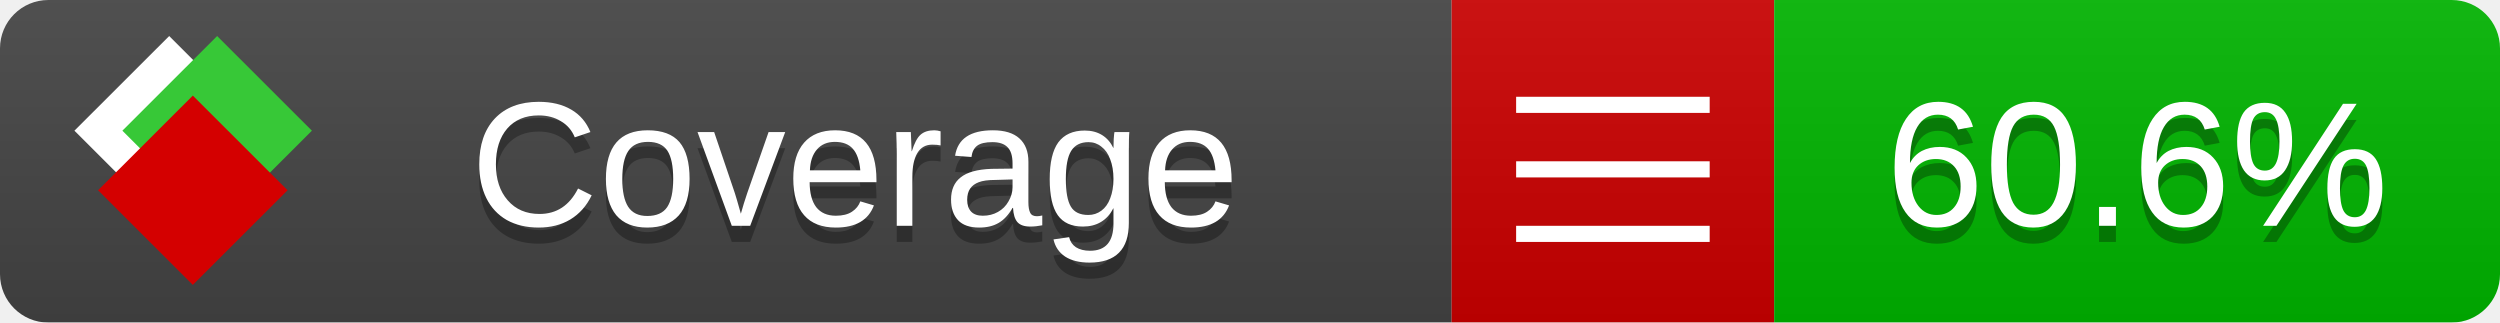
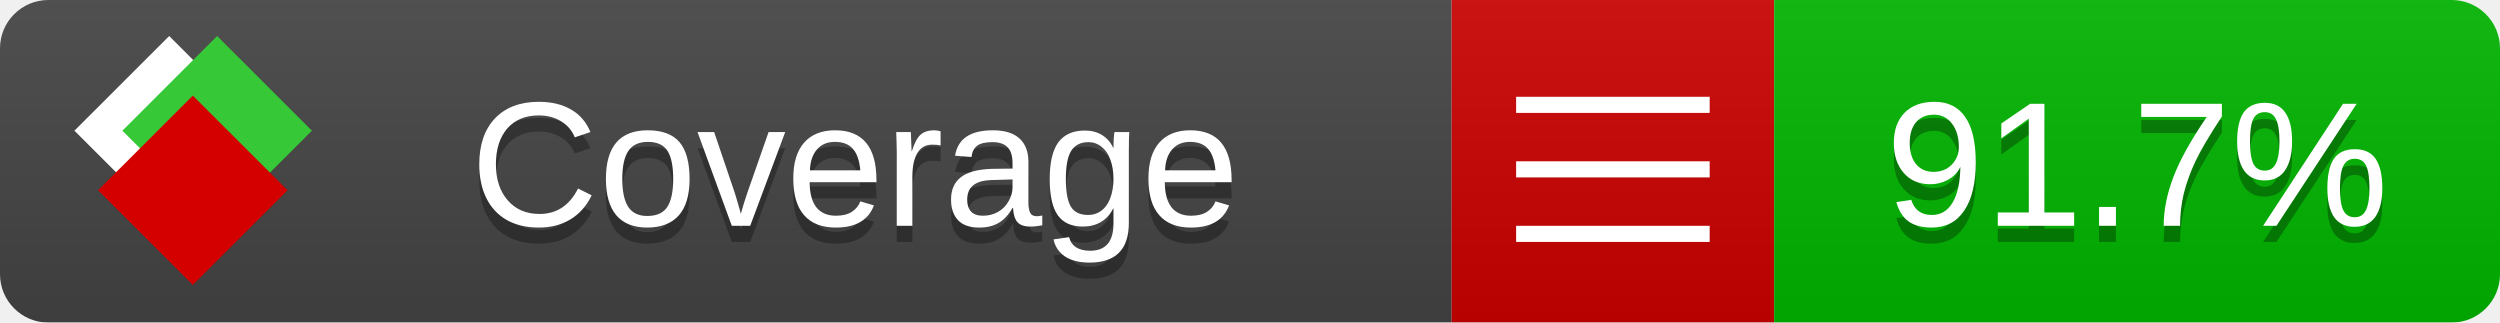
<svg xmlns="http://www.w3.org/2000/svg" xmlns:xlink="http://www.w3.org/1999/xlink" width="155" height="20">
  <style type="text/css">
          
            @keyframes fade1 {
                0% { visibility: visible; opacity: 1; }
               27% { visibility: visible; opacity: 1; }
               33% { visibility: hidden; opacity: 0; }
               60% { visibility: hidden; opacity: 0; }
               66% { visibility: hidden; opacity: 0; }
               93% { visibility: hidden; opacity: 0; }
              100% { visibility: visible; opacity: 1; }
            }
            @keyframes fade2 {
                0% { visibility: hidden; opacity: 0; }
               27% { visibility: hidden; opacity: 0; }
               33% { visibility: visible; opacity: 1; }
               60% { visibility: visible; opacity: 1; }
               66% { visibility: hidden; opacity: 0; }
               93% { visibility: hidden; opacity: 0; }
              100% { visibility: hidden; opacity: 0; }
            }
            @keyframes fade3 {
                0% { visibility: hidden; opacity: 0; }
               27% { visibility: hidden; opacity: 0; }
               33% { visibility: hidden; opacity: 0; }
               60% { visibility: hidden; opacity: 0; }
               66% { visibility: visible; opacity: 1; }
               93% { visibility: visible; opacity: 1; }
              100% { visibility: hidden; opacity: 0; }
            }
            .linecoverage {
                animation-duration: 15s;
                animation-name: fade1;
                animation-iteration-count: infinite;
            }
            .branchcoverage {
                animation-duration: 15s;
                animation-name: fade2;
                animation-iteration-count: infinite;
            }
            .methodcoverage {
                animation-duration: 15s;
                animation-name: fade3;
                animation-iteration-count: infinite;
            }
          
    </style>
  <defs>
    <linearGradient id="gradient" x2="0" y2="100%">
      <stop offset="0" stop-color="#bbb" stop-opacity=".1" />
      <stop offset="1" stop-opacity=".1" />
    </linearGradient>
    <linearGradient id="c">
      <stop offset="0" stop-color="#d40000" />
      <stop offset="1" stop-color="#ff2a2a" />
    </linearGradient>
    <linearGradient id="a">
      <stop offset="0" stop-color="#e0e0de" />
      <stop offset="1" stop-color="#fff" />
    </linearGradient>
    <linearGradient id="b">
      <stop offset="0" stop-color="#37c837" />
      <stop offset="1" stop-color="#217821" />
    </linearGradient>
    <linearGradient xlink:href="#a" id="e" x1="106.44" x2="69.96" y1="-11.96" y2="-46.84" gradientTransform="matrix(-.8426 -.00045 -.00045 -.8426 -94.27 -75.82)" gradientUnits="userSpaceOnUse" />
    <linearGradient xlink:href="#b" id="f" x1="56.19" x2="77.97" y1="-23.45" y2="10.62" gradientTransform="matrix(.8426 .00045 .00045 .8426 94.27 75.82)" gradientUnits="userSpaceOnUse" />
    <linearGradient xlink:href="#c" id="g" x1="79.98" x2="132.9" y1="10.79" y2="10.79" gradientTransform="matrix(.8426 .00045 .00045 .8426 94.27 75.82)" gradientUnits="userSpaceOnUse" />
    <mask id="mask">
      <rect width="155" height="20" rx="3" fill="#fff" />
    </mask>
    <g id="icon" transform="matrix(.04486 0 0 .04481 -.48 -.63)">
      <rect width="52.92" height="52.92" x="-109.72" y="-27.13" fill="url(#e)" transform="rotate(-135)" />
      <rect width="52.92" height="52.92" x="70.19" y="-39.18" fill="url(#f)" transform="rotate(45)" />
      <rect width="52.92" height="52.92" x="80.05" y="-15.74" fill="url(#g)" transform="rotate(45)" />
    </g>
  </defs>
  <g mask="url(#mask)">
    <rect x="0" y="0" width="90" height="20" fill="#444" />
    <rect x="90" y="0" width="20" height="20" fill="#c00" />
    <rect x="110" y="0" width="45" height="20" fill="#00B600" />
    <rect x="0" y="0" width="155" height="20" fill="url(#gradient)" />
  </g>
  <g>
    <path class="" stroke="#fff" d="M94 6.5 h12 M94 10.5 h12 M94 14.5 h12" />
  </g>
  <g fill="#fff" text-anchor="middle" font-family="Verdana,Arial,Geneva,sans-serif" font-size="11">
    <a xlink:href="https://github.com/danielpalme/ReportGenerator" target="_top">
      <use xlink:href="#icon" transform="translate(3,1) scale(3.5)" />
    </a>
    <text x="53" y="15" fill="#010101" fill-opacity=".3">Coverage</text>
    <text x="53" y="14" fill="#fff">Coverage</text>
-     <text class="" x="132.5" y="15" fill="#010101" fill-opacity=".3">60.6%</text>
-     <text class="" x="132.5" y="14">60.6%</text>
+     <text class="" x="132.5" y="15" fill="#010101" fill-opacity=".3">91.7%</text>
+     <text class="" x="132.5" y="14">91.7%</text>
  </g>
  <g>
    <rect class="" x="90" y="0" width="65" height="20" fill-opacity="0" />
  </g>
</svg>
